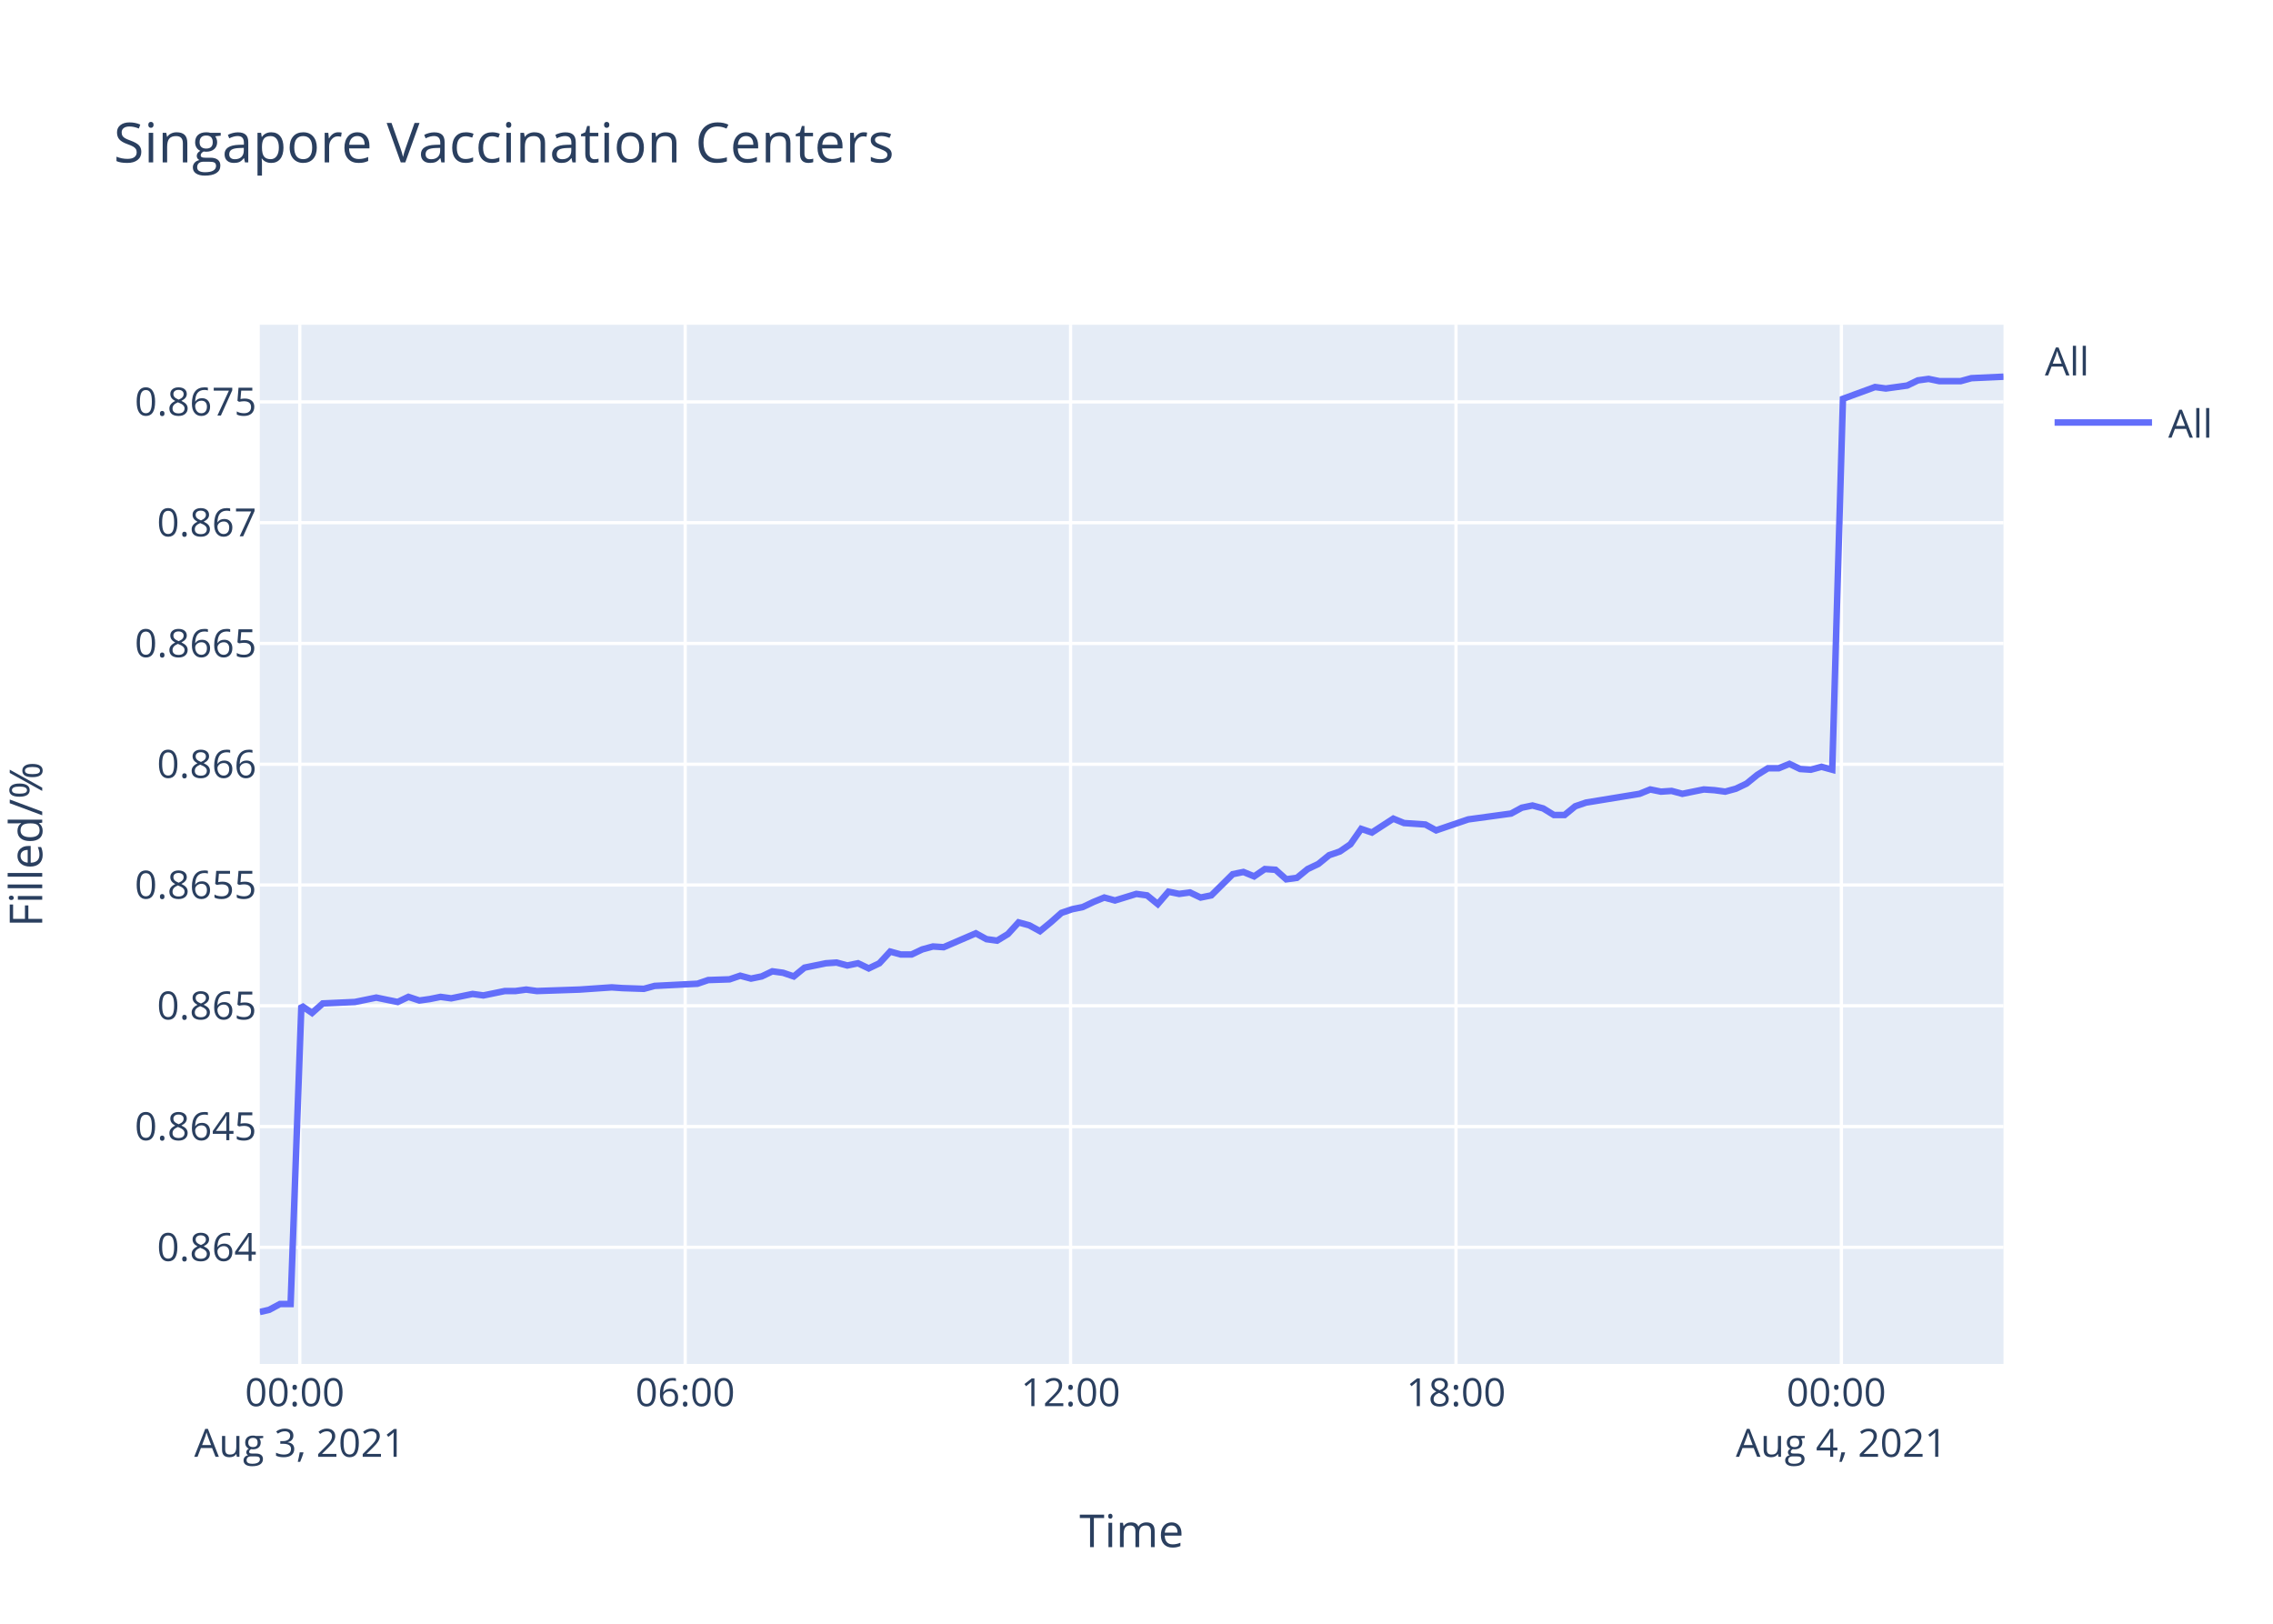
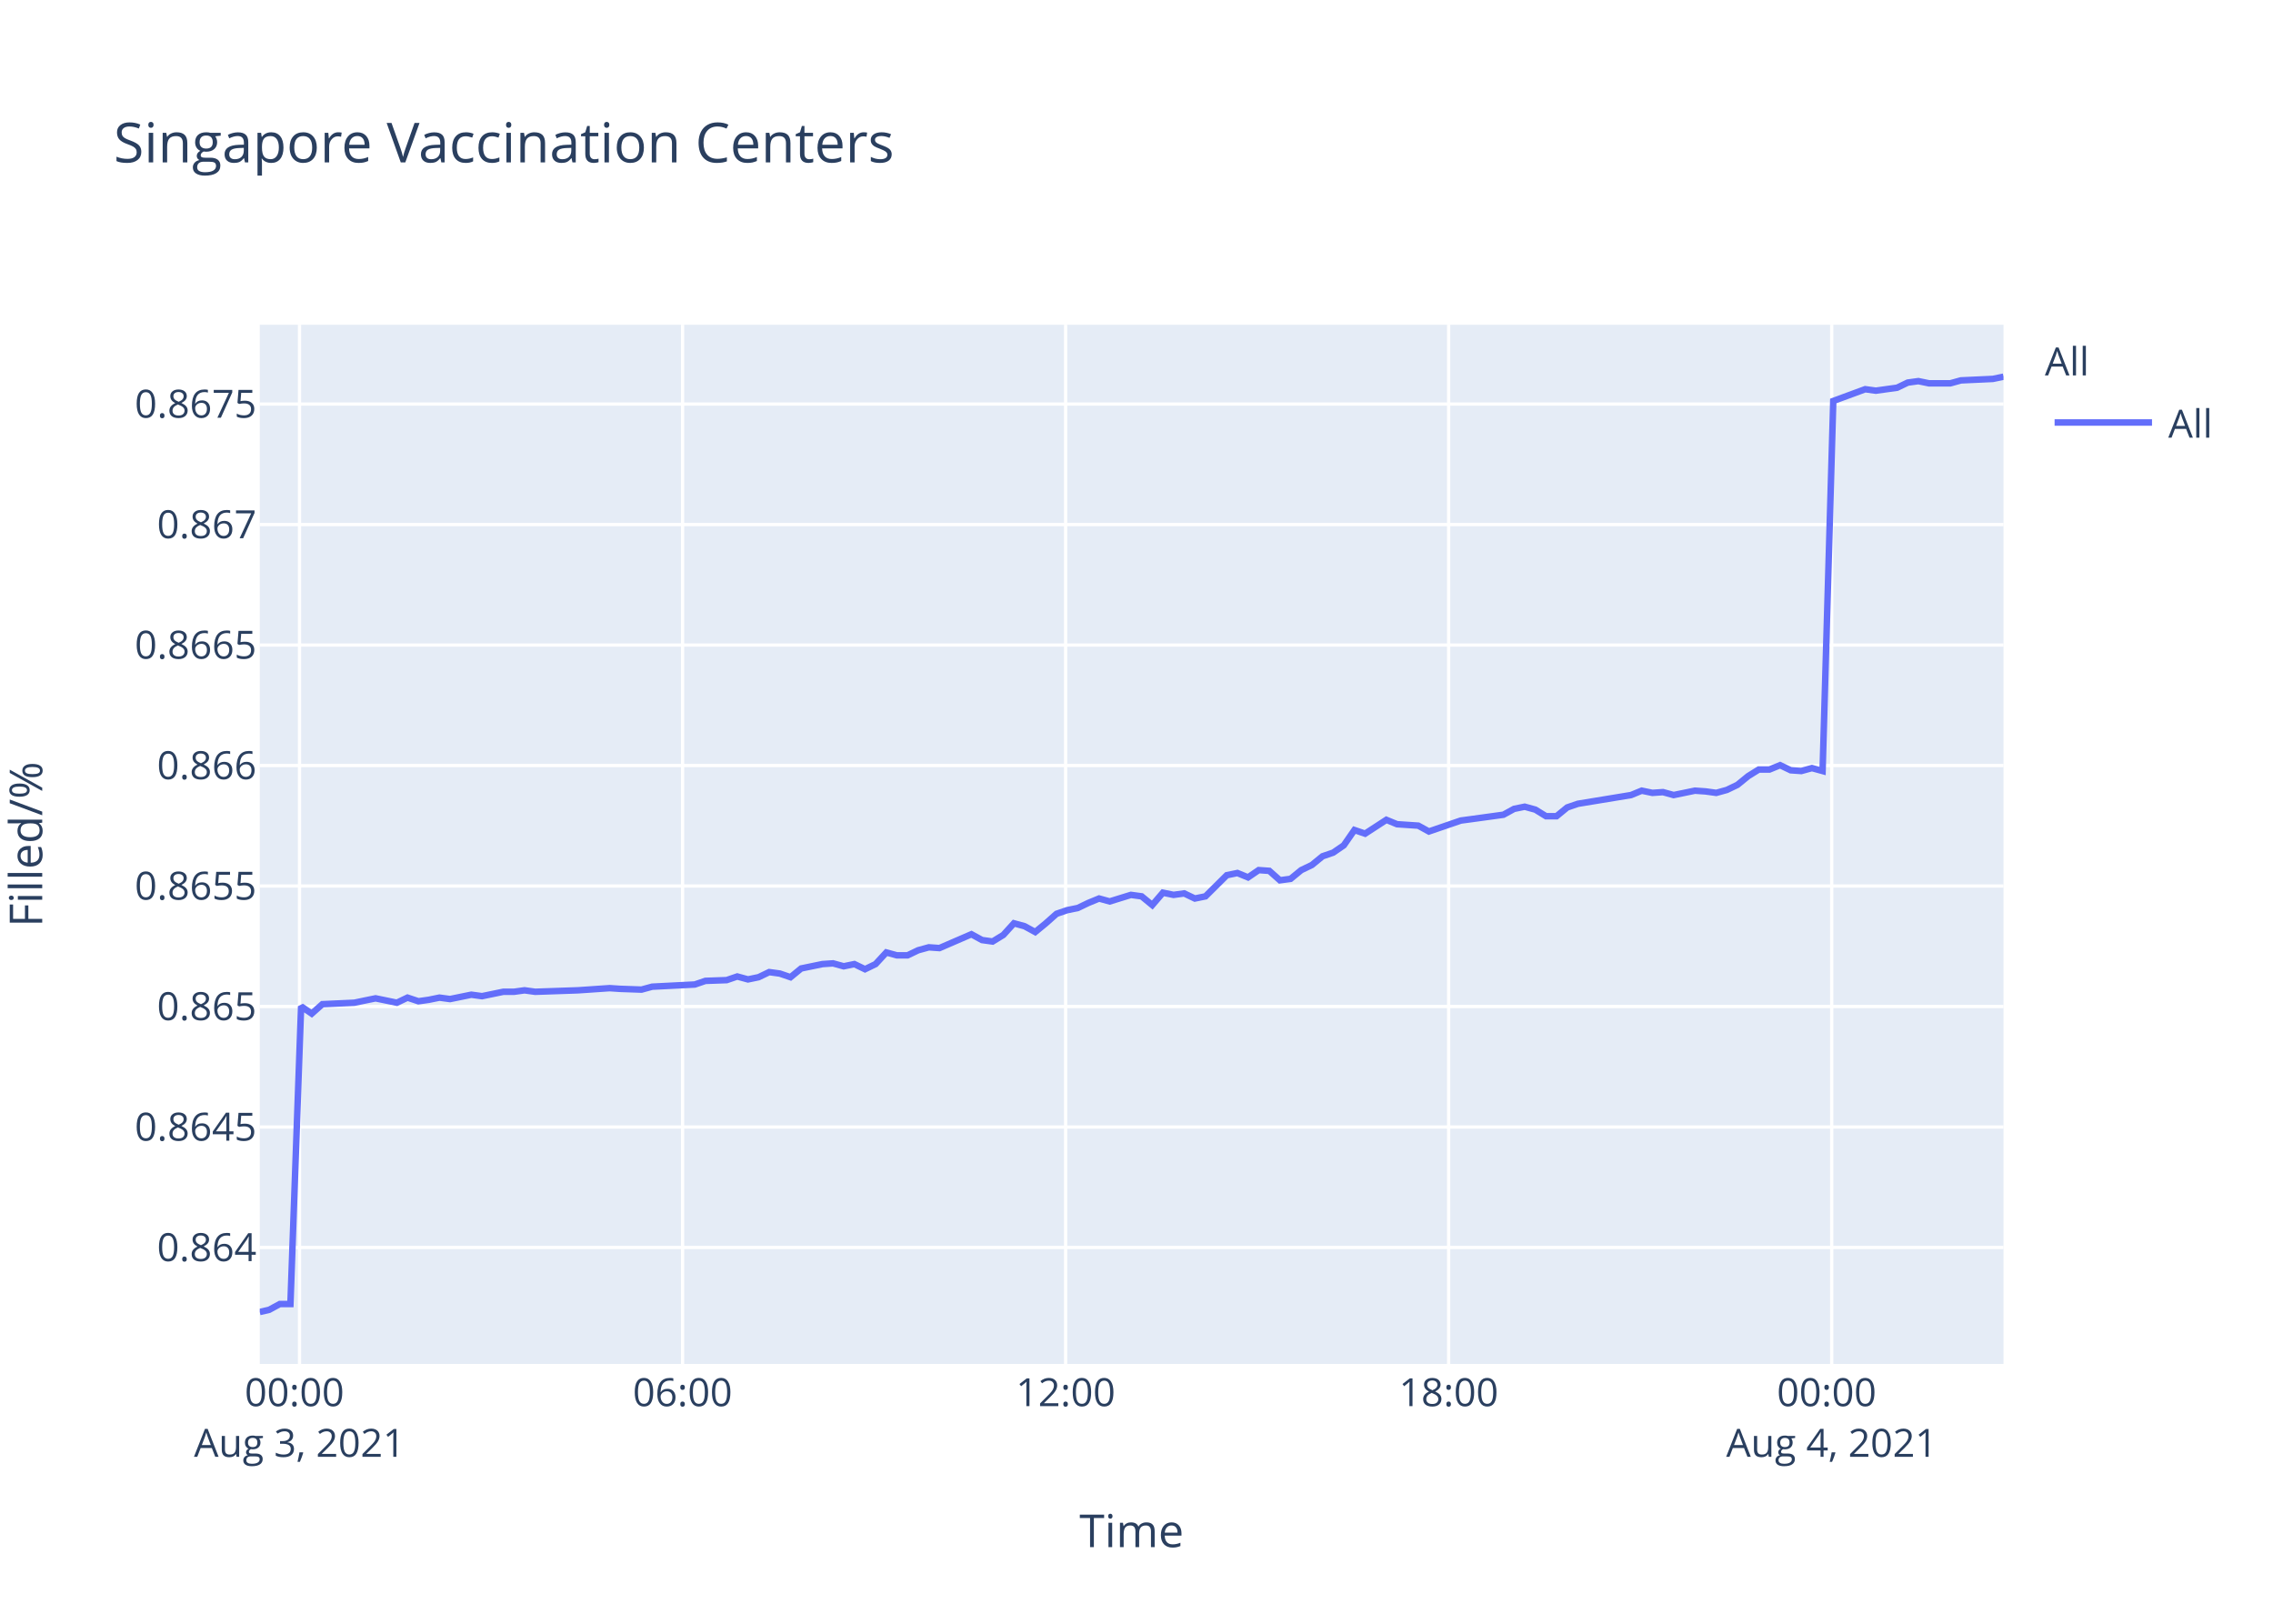
<svg xmlns="http://www.w3.org/2000/svg" class="main-svg" width="700" height="500" style="" viewBox="0 0 700 500">
  <rect x="0" y="0" width="700" height="500" style="fill: rgb(255, 255, 255); fill-opacity: 1;" />
-   <defs id="defs-97ebc1">
+   <defs id="defs-823c0a">
    <g class="clips">
-       <clipPath id="clip97ebc1xyplot" class="plotclip">
+       <clipPath id="clip823c0axyplot" class="plotclip">
        <rect width="537" height="320" />
      </clipPath>
-       <clipPath class="axesclip" id="clip97ebc1x">
+       <clipPath class="axesclip" id="clip823c0ax">
        <rect x="80" y="0" width="537" height="500" />
      </clipPath>
-       <clipPath class="axesclip" id="clip97ebc1y">
+       <clipPath class="axesclip" id="clip823c0ay">
        <rect x="0" y="100" width="700" height="320" />
      </clipPath>
-       <clipPath class="axesclip" id="clip97ebc1xy">
+       <clipPath class="axesclip" id="clip823c0axy">
        <rect x="80" y="100" width="537" height="320" />
      </clipPath>
    </g>
    <g class="gradients" />
  </defs>
  <g class="bglayer">
    <rect class="bg" x="80" y="100" width="537" height="320" style="fill: rgb(229, 236, 246); fill-opacity: 1; stroke-width: 0;" />
  </g>
  <g class="layer-below">
    <g class="imagelayer" />
    <g class="shapelayer" />
  </g>
  <g class="cartesianlayer">
    <g class="subplot xy">
      <g class="layer-subplot">
        <g class="shapelayer" />
        <g class="imagelayer" />
      </g>
      <g class="gridlayer">
        <g class="x">
-           <path class="xgrid crisp" transform="translate(92.32,0)" d="M0,100v320" style="stroke: rgb(255, 255, 255); stroke-opacity: 1; stroke-width: 1px;" />
-           <path class="xgrid crisp" transform="translate(211.01,0)" d="M0,100v320" style="stroke: rgb(255, 255, 255); stroke-opacity: 1; stroke-width: 1px;" />
-           <path class="xgrid crisp" transform="translate(329.7,0)" d="M0,100v320" style="stroke: rgb(255, 255, 255); stroke-opacity: 1; stroke-width: 1px;" />
-           <path class="xgrid crisp" transform="translate(448.39,0)" d="M0,100v320" style="stroke: rgb(255, 255, 255); stroke-opacity: 1; stroke-width: 1px;" />
-           <path class="xgrid crisp" transform="translate(567.08,0)" d="M0,100v320" style="stroke: rgb(255, 255, 255); stroke-opacity: 1; stroke-width: 1px;" />
+           <path class="xgrid crisp" transform="translate(92.24,0)" d="M0,100v320" style="stroke: rgb(255, 255, 255); stroke-opacity: 1; stroke-width: 1px;" />
+           <path class="xgrid crisp" transform="translate(210.21,0)" d="M0,100v320" style="stroke: rgb(255, 255, 255); stroke-opacity: 1; stroke-width: 1px;" />
+           <path class="xgrid crisp" transform="translate(328.17,0)" d="M0,100v320" style="stroke: rgb(255, 255, 255); stroke-opacity: 1; stroke-width: 1px;" />
+           <path class="xgrid crisp" transform="translate(446.13,0)" d="M0,100v320" style="stroke: rgb(255, 255, 255); stroke-opacity: 1; stroke-width: 1px;" />
+           <path class="xgrid crisp" transform="translate(564.1,0)" d="M0,100v320" style="stroke: rgb(255, 255, 255); stroke-opacity: 1; stroke-width: 1px;" />
        </g>
        <g class="y">
-           <path class="ygrid crisp" transform="translate(0,384.09)" d="M80,0h537" style="stroke: rgb(255, 255, 255); stroke-opacity: 1; stroke-width: 1px;" />
-           <path class="ygrid crisp" transform="translate(0,346.9)" d="M80,0h537" style="stroke: rgb(255, 255, 255); stroke-opacity: 1; stroke-width: 1px;" />
-           <path class="ygrid crisp" transform="translate(0,309.71)" d="M80,0h537" style="stroke: rgb(255, 255, 255); stroke-opacity: 1; stroke-width: 1px;" />
-           <path class="ygrid crisp" transform="translate(0,272.52)" d="M80,0h537" style="stroke: rgb(255, 255, 255); stroke-opacity: 1; stroke-width: 1px;" />
-           <path class="ygrid crisp" transform="translate(0,235.33)" d="M80,0h537" style="stroke: rgb(255, 255, 255); stroke-opacity: 1; stroke-width: 1px;" />
-           <path class="ygrid crisp" transform="translate(0,198.14)" d="M80,0h537" style="stroke: rgb(255, 255, 255); stroke-opacity: 1; stroke-width: 1px;" />
-           <path class="ygrid crisp" transform="translate(0,160.95)" d="M80,0h537" style="stroke: rgb(255, 255, 255); stroke-opacity: 1; stroke-width: 1px;" />
-           <path class="ygrid crisp" transform="translate(0,123.76)" d="M80,0h537" style="stroke: rgb(255, 255, 255); stroke-opacity: 1; stroke-width: 1px;" />
+           <path class="ygrid crisp" transform="translate(0,384.14)" d="M80,0h537" style="stroke: rgb(255, 255, 255); stroke-opacity: 1; stroke-width: 1px;" />
+           <path class="ygrid crisp" transform="translate(0,347.04)" d="M80,0h537" style="stroke: rgb(255, 255, 255); stroke-opacity: 1; stroke-width: 1px;" />
+           <path class="ygrid crisp" transform="translate(0,309.93)" d="M80,0h537" style="stroke: rgb(255, 255, 255); stroke-opacity: 1; stroke-width: 1px;" />
+           <path class="ygrid crisp" transform="translate(0,272.83)" d="M80,0h537" style="stroke: rgb(255, 255, 255); stroke-opacity: 1; stroke-width: 1px;" />
+           <path class="ygrid crisp" transform="translate(0,235.73)" d="M80,0h537" style="stroke: rgb(255, 255, 255); stroke-opacity: 1; stroke-width: 1px;" />
+           <path class="ygrid crisp" transform="translate(0,198.63)" d="M80,0h537" style="stroke: rgb(255, 255, 255); stroke-opacity: 1; stroke-width: 1px;" />
+           <path class="ygrid crisp" transform="translate(0,161.53)" d="M80,0h537" style="stroke: rgb(255, 255, 255); stroke-opacity: 1; stroke-width: 1px;" />
+           <path class="ygrid crisp" transform="translate(0,124.42)" d="M80,0h537" style="stroke: rgb(255, 255, 255); stroke-opacity: 1; stroke-width: 1px;" />
        </g>
      </g>
      <g class="zerolinelayer" />
      <path class="xlines-below" />
      <path class="ylines-below" />
      <g class="overlines-below" />
      <g class="xaxislayer-below" />
      <g class="yaxislayer-below" />
      <g class="overaxes-below" />
-       <g class="plot" transform="translate(80,100)" clip-path="url('#clip97ebc1xyplot')">
+       <g class="plot" transform="translate(80,100)" clip-path="url('#clip823c0axyplot')">
        <g class="scatterlayer mlayer">
-           <g class="trace scatter trace90571c" style="stroke-miterlimit: 2; opacity: 1;">
+           <g class="trace scatter traceff12dc" style="stroke-miterlimit: 2; opacity: 1;">
            <g class="fills" />
            <g class="errorbars" />
            <g class="lines">
-               <path class="js-line" d="M0,304L2.91,303.33L6.21,301.55L9.5,301.55L12.81,209.67L16.1,211.92L19.4,208.99L29.29,208.54L32.58,207.87L35.88,207.19L39.17,207.87L42.48,208.54L45.78,206.97L49.16,208.09L52.37,207.64L55.67,206.97L58.95,207.42L65.55,206.07L68.86,206.52L75.46,205.17L78.75,205.17L82.04,204.72L85.33,205.17L98.53,204.72L101.83,204.49L108.41,204.04L111.7,204.27L118.29,204.49L121.6,203.59L134.79,202.92L138.09,201.79L144.67,201.57L147.96,200.45L151.28,201.34L154.57,200.67L157.85,199.1L161.16,199.55L164.46,200.67L167.76,197.97L174.35,196.62L177.63,196.4L180.93,197.3L184.24,196.62L187.54,198.2L190.82,196.62L194.14,193.02L197.42,193.92L200.71,193.92L204.02,192.35L207.32,191.45L210.61,191.67L220.51,187.4L223.8,189.2L227.08,189.65L230.4,187.63L233.68,184.03L236.98,184.93L240.28,186.73L243.57,184.03L246.88,181.1L250.17,179.98L253.47,179.3L256.77,177.73L260.08,176.38L263.37,177.28L269.95,175.26L273.25,175.71L276.55,178.4L279.84,174.58L283.15,175.26L286.44,174.81L289.75,176.38L293.04,175.71L299.64,169.18L302.93,168.51L306.23,169.86L309.52,167.61L312.82,167.83L316.11,170.76L319.41,170.31L322.71,167.61L326,166.04L329.32,163.34L332.61,162.21L335.9,159.96L339.19,155.24L342.5,156.36L349.09,152.09L352.38,153.44L358.97,153.89L362.26,155.69L372.16,152.32L375.48,151.87L385.36,150.52L388.66,148.72L391.95,148.04L395.25,148.94L398.55,150.97L401.83,150.97L405.12,148.27L408.43,147.14L424.92,144.44L428.22,143.1L431.51,143.77L434.79,143.55L438.1,144.44L441.39,143.77L444.7,143.1L448,143.32L451.3,143.77L454.59,142.87L457.87,141.3L461.19,138.6L464.47,136.57L467.78,136.57L471.08,135.22L474.37,136.8L477.66,137.02L480.96,136.12L484.26,137.02L487.56,22.8L497.45,19.18L500.76,19.63L507.35,18.72L510.64,17.13L513.94,16.68L517.23,17.36L523.83,17.36L527.12,16.45L537,16" style="vector-effect: non-scaling-stroke; fill: none; stroke: rgb(99, 110, 250); stroke-opacity: 1; stroke-width: 2px; opacity: 1;" />
+               <path class="js-line" d="M0,304L2.9,303.33L6.17,301.55L9.44,301.55L12.73,209.89L16,212.13L19.28,209.22L29.11,208.77L32.38,208.09L35.66,207.42L38.93,208.09L42.22,208.77L45.5,207.2L48.86,208.32L52.05,207.87L55.33,207.2L58.59,207.64L65.15,206.3L68.44,206.75L74.99,205.4L78.27,205.4L81.54,204.95L84.81,205.4L97.93,204.95L101.21,204.73L107.74,204.28L111.01,204.5L117.56,204.73L120.85,203.83L133.97,203.16L137.24,202.04L143.78,201.81L147.05,200.69L150.35,201.59L153.62,200.91L156.89,199.34L160.17,199.79L163.45,200.91L166.73,198.22L173.29,196.87L176.55,196.65L179.83,197.55L183.11,196.87L186.39,198.45L189.65,196.87L192.95,193.29L196.21,194.18L199.49,194.18L202.77,192.61L206.05,191.71L209.32,191.94L219.16,187.68L222.43,189.47L225.69,189.92L228.99,187.9L232.25,184.31L235.53,185.21L238.81,187L242.08,184.31L245.37,181.39L248.64,180.27L251.92,179.6L255.19,178.03L258.48,176.68L261.75,177.58L268.29,175.56L271.58,176.01L274.86,178.7L278.13,174.89L281.41,175.56L284.69,175.11L287.97,176.68L291.25,176.01L297.81,169.5L301.08,168.83L304.35,170.17L307.63,167.93L310.9,168.16L314.17,171.07L317.46,170.62L320.74,167.93L324.01,166.36L327.3,163.67L330.57,162.55L333.84,160.3L337.11,155.59L340.4,156.71L346.95,152.45L350.23,153.8L356.78,154.24L360.05,156.04L369.88,152.67L373.18,152.23L383,150.88L386.28,149.08L389.55,148.41L392.83,149.31L396.11,151.33L399.37,151.33L402.64,148.64L405.93,147.51L422.31,144.82L425.59,143.47L428.87,144.15L432.13,143.92L435.42,144.82L438.69,144.15L441.98,143.47L445.26,143.7L448.54,144.15L451.8,143.25L455.07,141.68L458.37,138.99L461.63,136.97L464.91,136.97L468.2,135.62L471.47,137.19L474.73,137.42L478.01,136.52L481.29,137.42L484.58,23.47L494.41,19.85L497.69,20.3L504.24,19.39L507.52,17.81L510.79,17.36L514.07,18.04L520.62,18.04L523.9,17.13L533.71,16.68L537,16" style="vector-effect: non-scaling-stroke; fill: none; stroke: rgb(99, 110, 250); stroke-opacity: 1; stroke-width: 2px; opacity: 1;" />
            </g>
            <g class="points" />
            <g class="text" />
          </g>
        </g>
      </g>
      <g class="overplot" />
      <path class="xlines-above crisp" d="M0,0" style="fill: none;" />
      <path class="ylines-above crisp" d="M0,0" style="fill: none;" />
      <g class="overlines-above" />
      <g class="xaxislayer-above">
        <g class="xtick">
-           <text text-anchor="middle" x="0" y="433" transform="translate(92.32,0)" style="font-family: 'Open Sans', verdana, arial, sans-serif; font-size: 12px; fill: rgb(42, 63, 95); fill-opacity: 1; white-space: pre;">
+           <text text-anchor="middle" x="0" y="433" transform="translate(92.24,0)" style="font-family: 'Open Sans', verdana, arial, sans-serif; font-size: 12px; fill: rgb(42, 63, 95); fill-opacity: 1; white-space: pre;">
            <tspan class="line" dy="0em" x="0" y="433">00:00</tspan>
            <tspan class="line" dy="1.3em" x="0" y="433">Aug 3, 2021</tspan>
          </text>
        </g>
        <g class="xtick">
-           <text text-anchor="middle" x="0" y="433" transform="translate(211.01,0)" style="font-family: 'Open Sans', verdana, arial, sans-serif; font-size: 12px; fill: rgb(42, 63, 95); fill-opacity: 1; white-space: pre;">06:00</text>
+           <text text-anchor="middle" x="0" y="433" transform="translate(210.21,0)" style="font-family: 'Open Sans', verdana, arial, sans-serif; font-size: 12px; fill: rgb(42, 63, 95); fill-opacity: 1; white-space: pre;">06:00</text>
        </g>
        <g class="xtick">
-           <text text-anchor="middle" x="0" y="433" transform="translate(329.7,0)" style="font-family: 'Open Sans', verdana, arial, sans-serif; font-size: 12px; fill: rgb(42, 63, 95); fill-opacity: 1; white-space: pre;">12:00</text>
+           <text text-anchor="middle" x="0" y="433" transform="translate(328.17,0)" style="font-family: 'Open Sans', verdana, arial, sans-serif; font-size: 12px; fill: rgb(42, 63, 95); fill-opacity: 1; white-space: pre;">12:00</text>
        </g>
        <g class="xtick">
-           <text text-anchor="middle" x="0" y="433" transform="translate(448.39,0)" style="font-family: 'Open Sans', verdana, arial, sans-serif; font-size: 12px; fill: rgb(42, 63, 95); fill-opacity: 1; white-space: pre;">18:00</text>
+           <text text-anchor="middle" x="0" y="433" transform="translate(446.13,0)" style="font-family: 'Open Sans', verdana, arial, sans-serif; font-size: 12px; fill: rgb(42, 63, 95); fill-opacity: 1; white-space: pre;">18:00</text>
        </g>
        <g class="xtick">
-           <text text-anchor="middle" x="0" y="433" transform="translate(567.08,0)" style="font-family: 'Open Sans', verdana, arial, sans-serif; font-size: 12px; fill: rgb(42, 63, 95); fill-opacity: 1; white-space: pre;">
+           <text text-anchor="middle" x="0" y="433" transform="translate(564.1,0)" style="font-family: 'Open Sans', verdana, arial, sans-serif; font-size: 12px; fill: rgb(42, 63, 95); fill-opacity: 1; white-space: pre;">
            <tspan class="line" dy="0em" x="0" y="433">00:00</tspan>
            <tspan class="line" dy="1.3em" x="0" y="433">Aug 4, 2021</tspan>
          </text>
        </g>
      </g>
      <g class="yaxislayer-above">
        <g class="ytick">
-           <text text-anchor="end" x="79" y="4.2" transform="translate(0,384.09)" style="font-family: 'Open Sans', verdana, arial, sans-serif; font-size: 12px; fill: rgb(42, 63, 95); fill-opacity: 1; white-space: pre;">0.864</text>
+           <text text-anchor="end" x="79" y="4.2" transform="translate(0,384.14)" style="font-family: 'Open Sans', verdana, arial, sans-serif; font-size: 12px; fill: rgb(42, 63, 95); fill-opacity: 1; white-space: pre;">0.864</text>
        </g>
        <g class="ytick">
-           <text text-anchor="end" x="79" y="4.2" transform="translate(0,346.9)" style="font-family: 'Open Sans', verdana, arial, sans-serif; font-size: 12px; fill: rgb(42, 63, 95); fill-opacity: 1; white-space: pre;">0.8645</text>
+           <text text-anchor="end" x="79" y="4.2" transform="translate(0,347.04)" style="font-family: 'Open Sans', verdana, arial, sans-serif; font-size: 12px; fill: rgb(42, 63, 95); fill-opacity: 1; white-space: pre;">0.8645</text>
        </g>
        <g class="ytick">
-           <text text-anchor="end" x="79" y="4.2" transform="translate(0,309.71)" style="font-family: 'Open Sans', verdana, arial, sans-serif; font-size: 12px; fill: rgb(42, 63, 95); fill-opacity: 1; white-space: pre;">0.865</text>
+           <text text-anchor="end" x="79" y="4.2" transform="translate(0,309.93)" style="font-family: 'Open Sans', verdana, arial, sans-serif; font-size: 12px; fill: rgb(42, 63, 95); fill-opacity: 1; white-space: pre;">0.865</text>
        </g>
        <g class="ytick">
-           <text text-anchor="end" x="79" y="4.2" transform="translate(0,272.52)" style="font-family: 'Open Sans', verdana, arial, sans-serif; font-size: 12px; fill: rgb(42, 63, 95); fill-opacity: 1; white-space: pre;">0.8655</text>
+           <text text-anchor="end" x="79" y="4.2" transform="translate(0,272.83)" style="font-family: 'Open Sans', verdana, arial, sans-serif; font-size: 12px; fill: rgb(42, 63, 95); fill-opacity: 1; white-space: pre;">0.8655</text>
        </g>
        <g class="ytick">
-           <text text-anchor="end" x="79" y="4.2" transform="translate(0,235.33)" style="font-family: 'Open Sans', verdana, arial, sans-serif; font-size: 12px; fill: rgb(42, 63, 95); fill-opacity: 1; white-space: pre;">0.866</text>
+           <text text-anchor="end" x="79" y="4.2" transform="translate(0,235.73)" style="font-family: 'Open Sans', verdana, arial, sans-serif; font-size: 12px; fill: rgb(42, 63, 95); fill-opacity: 1; white-space: pre;">0.866</text>
        </g>
        <g class="ytick">
-           <text text-anchor="end" x="79" y="4.2" transform="translate(0,198.14)" style="font-family: 'Open Sans', verdana, arial, sans-serif; font-size: 12px; fill: rgb(42, 63, 95); fill-opacity: 1; white-space: pre;">0.8665</text>
+           <text text-anchor="end" x="79" y="4.2" transform="translate(0,198.63)" style="font-family: 'Open Sans', verdana, arial, sans-serif; font-size: 12px; fill: rgb(42, 63, 95); fill-opacity: 1; white-space: pre;">0.8665</text>
        </g>
        <g class="ytick">
-           <text text-anchor="end" x="79" y="4.2" transform="translate(0,160.95)" style="font-family: 'Open Sans', verdana, arial, sans-serif; font-size: 12px; fill: rgb(42, 63, 95); fill-opacity: 1; white-space: pre;">0.867</text>
+           <text text-anchor="end" x="79" y="4.2" transform="translate(0,161.53)" style="font-family: 'Open Sans', verdana, arial, sans-serif; font-size: 12px; fill: rgb(42, 63, 95); fill-opacity: 1; white-space: pre;">0.867</text>
        </g>
        <g class="ytick">
-           <text text-anchor="end" x="79" y="4.2" transform="translate(0,123.76)" style="font-family: 'Open Sans', verdana, arial, sans-serif; font-size: 12px; fill: rgb(42, 63, 95); fill-opacity: 1; white-space: pre;">0.8675</text>
+           <text text-anchor="end" x="79" y="4.2" transform="translate(0,124.42)" style="font-family: 'Open Sans', verdana, arial, sans-serif; font-size: 12px; fill: rgb(42, 63, 95); fill-opacity: 1; white-space: pre;">0.8675</text>
        </g>
      </g>
      <g class="overaxes-above" />
    </g>
  </g>
  <g class="polarlayer" />
  <g class="ternarylayer" />
  <g class="geolayer" />
  <g class="funnelarealayer" />
  <g class="pielayer" />
  <g class="treemaplayer" />
  <g class="sunburstlayer" />
  <g class="glimages" />
-   <defs id="topdefs-97ebc1">
+   <defs id="topdefs-823c0a">
    <g class="clips" />
-     <clipPath id="legend97ebc1">
+     <clipPath id="legend823c0a">
      <rect width="60" height="45" x="0" y="0" />
    </clipPath>
  </defs>
  <g class="layer-above">
    <g class="imagelayer" />
    <g class="shapelayer" />
  </g>
  <g class="infolayer">
    <g class="legend" pointer-events="all" transform="translate(627.74,100)">
      <rect class="bg" shape-rendering="crispEdges" width="60" height="45" x="0" y="0" style="stroke: rgb(68, 68, 68); stroke-opacity: 1; fill: rgb(255, 255, 255); fill-opacity: 1; stroke-width: 0px;" />
-       <g class="scrollbox" transform="" clip-path="url('#legend97ebc1')">
+       <g class="scrollbox" transform="" clip-path="url('#legend823c0a')">
        <text class="legendtitletext" text-anchor="start" x="2" y="15.6" style="font-family: 'Open Sans', verdana, arial, sans-serif; font-size: 12px; fill: rgb(42, 63, 95); fill-opacity: 1; white-space: pre;">All</text>
        <g class="groups" transform="">
          <g class="traces" transform="translate(0,30.1)" style="opacity: 1;">
            <text class="legendtext" text-anchor="start" x="40" y="4.68" style="font-family: 'Open Sans', verdana, arial, sans-serif; font-size: 12px; fill: rgb(42, 63, 95); fill-opacity: 1; white-space: pre;">All</text>
            <g class="layers" style="opacity: 1;">
              <g class="legendfill" />
              <g class="legendlines">
                <path class="js-line" d="M5,0h30" style="fill: none; stroke: rgb(99, 110, 250); stroke-opacity: 1; stroke-width: 2px;" />
              </g>
              <g class="legendsymbols">
                <g class="legendpoints" />
              </g>
            </g>
            <rect class="legendtoggle" x="0" y="-9.5" width="54.891" height="19" style="fill: rgb(0, 0, 0); fill-opacity: 0;" />
          </g>
        </g>
      </g>
      <rect class="scrollbar" rx="20" ry="3" width="0" height="0" x="0" y="0" style="fill: rgb(128, 139, 164); fill-opacity: 1;" />
    </g>
    <g class="g-gtitle">
      <text class="gtitle" x="35" y="50" text-anchor="start" dy="0em" style="font-family: 'Open Sans', verdana, arial, sans-serif; font-size: 17px; fill: rgb(42, 63, 95); opacity: 1; font-weight: normal; white-space: pre;">Singapore Vaccination Centers</text>
    </g>
    <g class="g-xtitle">
      <text class="xtitle" x="348.5" y="476.409" text-anchor="middle" style="font-family: 'Open Sans', verdana, arial, sans-serif; font-size: 14px; fill: rgb(42, 63, 95); opacity: 1; font-weight: normal; white-space: pre;">Time</text>
    </g>
    <g class="g-ytitle" transform="translate(0.7998047,0)">
      <text class="ytitle" transform="rotate(-90,12.2,260)" x="12.2" y="260" text-anchor="middle" style="font-family: 'Open Sans', verdana, arial, sans-serif; font-size: 14px; fill: rgb(42, 63, 95); opacity: 1; font-weight: normal; white-space: pre;">Filled/%</text>
    </g>
  </g>
</svg>
